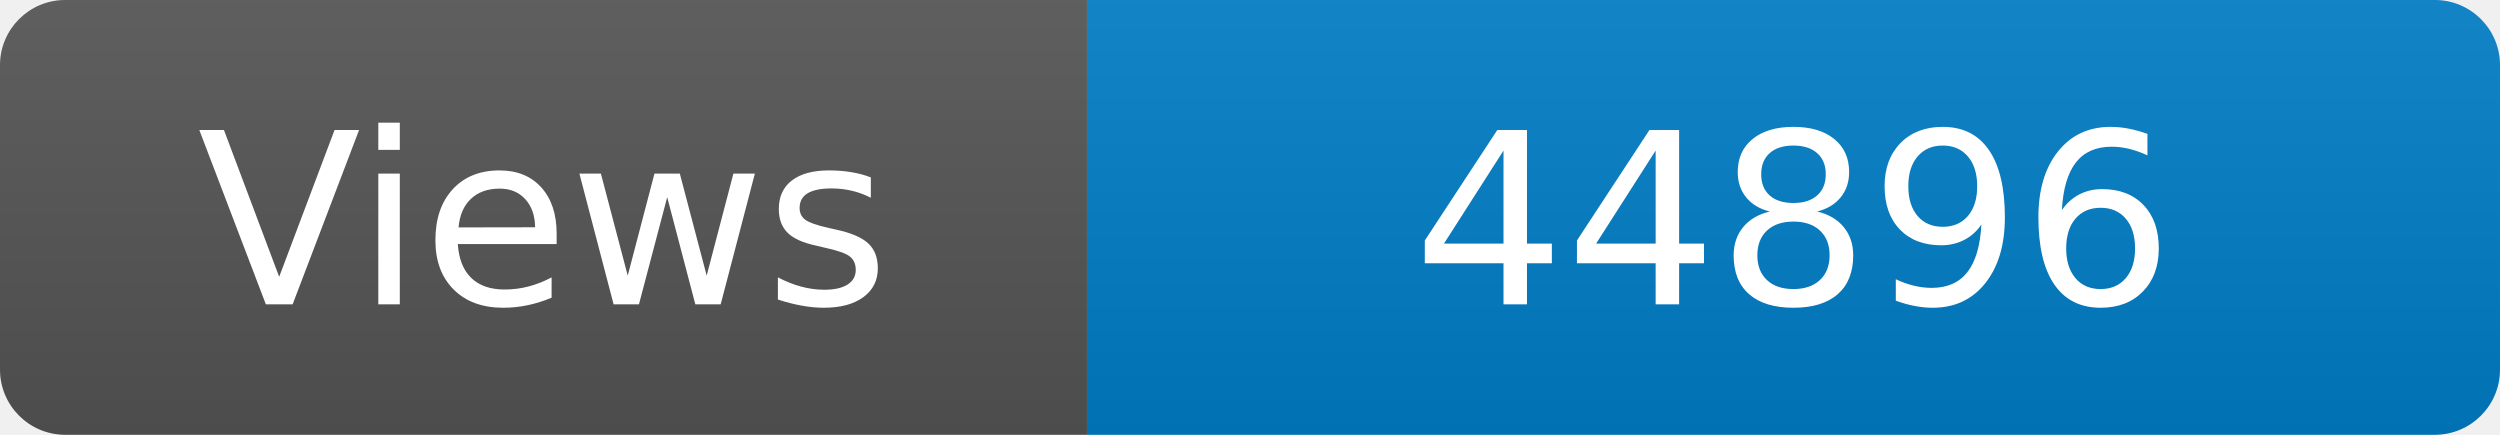
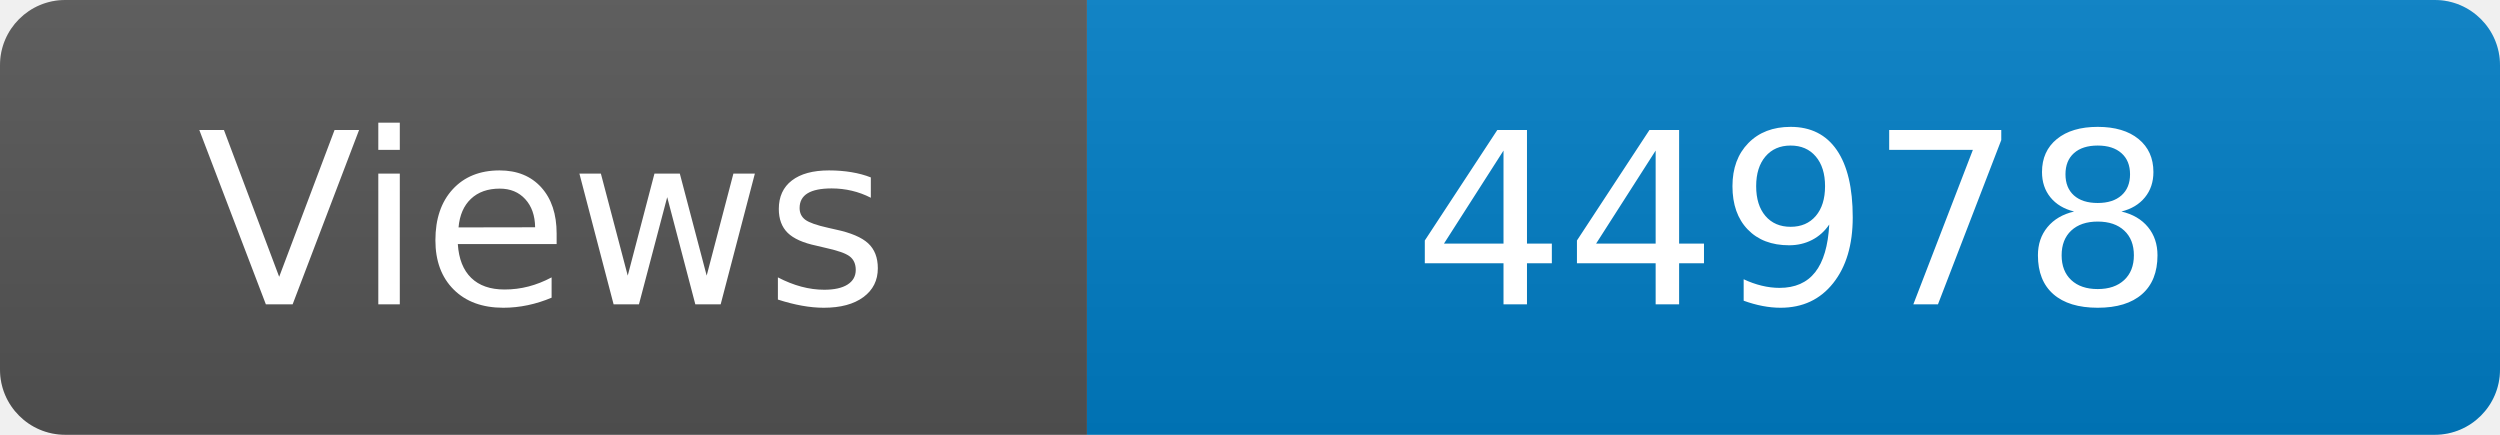
<svg xmlns="http://www.w3.org/2000/svg" width="115" height="20" role="img" aria-label="Maintained?: yes">
  <linearGradient id="s" x2="0" y2="100%">
    <stop offset="0" stop-color="#bbb" stop-opacity=".1" />
    <stop offset="1" stop-opacity=".1" />
  </linearGradient>
  <clipPath id="r">
    <rect width="115" height="20" rx="3" fill="#fff" />
  </clipPath>
  <g clip-path="url(#r)">
    <rect width="50" height="20" fill="#555" />
    <rect x="50" width="160" height="20" fill="#007ec6" />
    <rect width="115" height="20" fill="url(#s)" />
  </g>
  <g fill="#fff" text-anchor="middle" font-family="Verdana,Geneva,DejaVu Sans,sans-serif" font-size="110">
    <text x="250" y="140" transform="scale(.1)" fill="#fff">Views</text>
-     <text x="825" y="140" transform="scale(.1)" fill="#fff">44896</text>
+     <text x="825" y="140" transform="scale(.1)" fill="#fff">44978</text>
  </g>
</svg>
